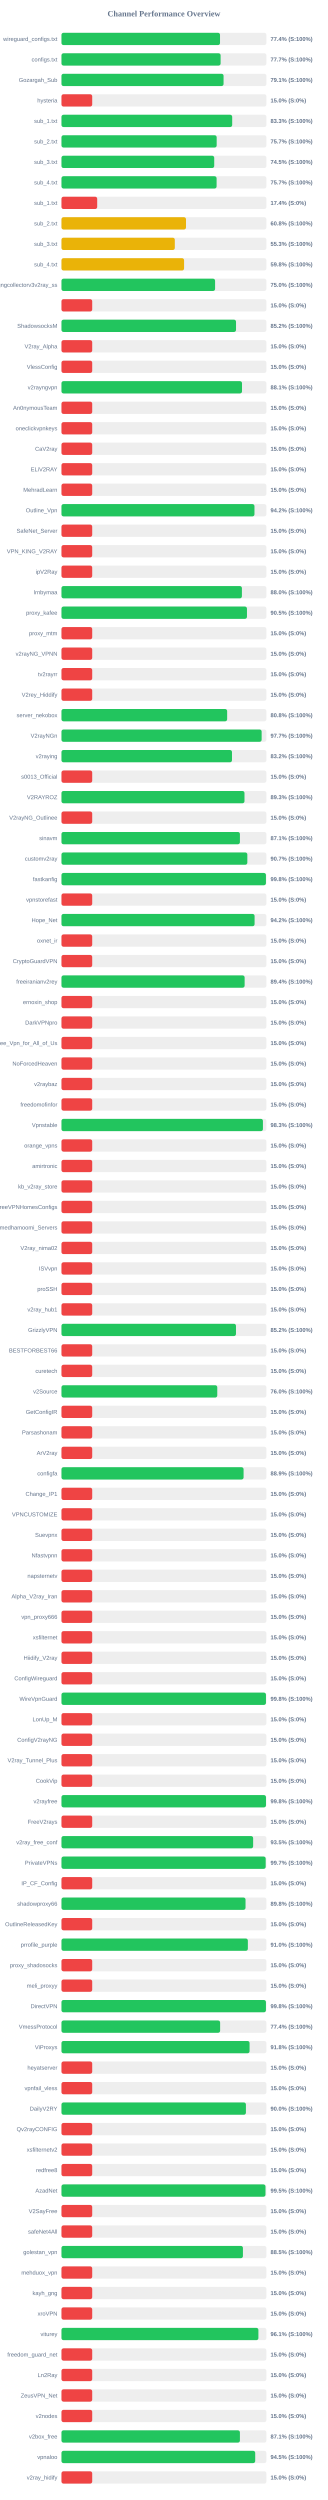
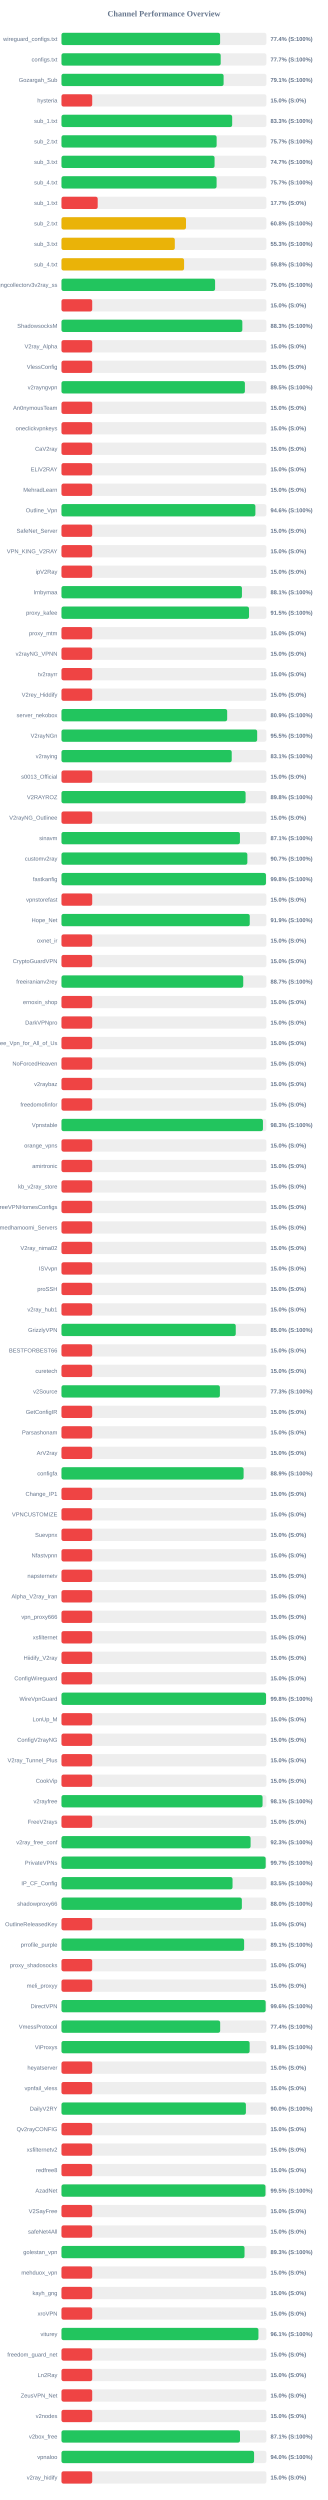
<svg xmlns="http://www.w3.org/2000/svg" width="800" height="6100" version="1.1">
  <style>
        .row { font: 14px Arial; fill: #64748b; }
        .score { font: bold 14px Arial; fill: #64748b; }
    </style>
  <text x="400" y="40" text-anchor="middle" font-size="20px" font-weight="bold" fill="#64748b">Channel Performance Overview</text>
  <rect x="150" y="80" width="500" height="30" fill="#eee" rx="5" />
-   <rect x="150" y="80" width="386.85" height="30" fill="#22c55e" rx="5" />
+   <rect x="150" y="80" width="387.05" height="30" fill="#22c55e" rx="5" />
  <text x="140" y="100" text-anchor="end" class="row">wireguard_configs.txt</text>
  <text x="660" y="100" text-anchor="start" class="score">77.4% (S:100%)</text>
  <rect x="150" y="130" width="500" height="30" fill="#eee" rx="5" />
-   <rect x="150" y="130" width="388.3" height="30" fill="#22c55e" rx="5" />
+   <rect x="150" y="130" width="388.5" height="30" fill="#22c55e" rx="5" />
  <text x="140" y="150" text-anchor="end" class="row">configs.txt</text>
  <text x="660" y="150" text-anchor="start" class="score">77.7% (S:100%)</text>
  <rect x="150" y="180" width="500" height="30" fill="#eee" rx="5" />
-   <rect x="150" y="180" width="395.5" height="30" fill="#22c55e" rx="5" />
+   <rect x="150" y="180" width="395.6" height="30" fill="#22c55e" rx="5" />
  <text x="140" y="200" text-anchor="end" class="row">Gozargah_Sub</text>
  <text x="660" y="200" text-anchor="start" class="score">79.1% (S:100%)</text>
  <rect x="150" y="230" width="500" height="30" fill="#eee" rx="5" />
  <rect x="150" y="230" width="75.0" height="30" fill="#ef4444" rx="5" />
  <text x="140" y="250" text-anchor="end" class="row">hysteria</text>
  <text x="660" y="250" text-anchor="start" class="score">15.0% (S:0%)</text>
  <rect x="150" y="280" width="500" height="30" fill="#eee" rx="5" />
-   <rect x="150" y="280" width="416.55" height="30" fill="#22c55e" rx="5" />
+   <rect x="150" y="280" width="416.5" height="30" fill="#22c55e" rx="5" />
  <text x="140" y="300" text-anchor="end" class="row">sub_1.txt</text>
  <text x="660" y="300" text-anchor="start" class="score">83.3% (S:100%)</text>
  <rect x="150" y="330" width="500" height="30" fill="#eee" rx="5" />
-   <rect x="150" y="330" width="378.7" height="30" fill="#22c55e" rx="5" />
+   <rect x="150" y="330" width="378.6" height="30" fill="#22c55e" rx="5" />
  <text x="140" y="350" text-anchor="end" class="row">sub_2.txt</text>
  <text x="660" y="350" text-anchor="start" class="score">75.7% (S:100%)</text>
  <rect x="150" y="380" width="500" height="30" fill="#eee" rx="5" />
-   <rect x="150" y="380" width="372.7" height="30" fill="#22c55e" rx="5" />
+   <rect x="150" y="380" width="373.55" height="30" fill="#22c55e" rx="5" />
  <text x="140" y="400" text-anchor="end" class="row">sub_3.txt</text>
-   <text x="660" y="400" text-anchor="start" class="score">74.5% (S:100%)</text>
+   <text x="660" y="400" text-anchor="start" class="score">74.7% (S:100%)</text>
  <rect x="150" y="430" width="500" height="30" fill="#eee" rx="5" />
  <rect x="150" y="430" width="378.5" height="30" fill="#22c55e" rx="5" />
  <text x="140" y="450" text-anchor="end" class="row">sub_4.txt</text>
  <text x="660" y="450" text-anchor="start" class="score">75.7% (S:100%)</text>
  <rect x="150" y="480" width="500" height="30" fill="#eee" rx="5" />
-   <rect x="150" y="480" width="87.15" height="30" fill="#ef4444" rx="5" />
+   <rect x="150" y="480" width="88.4" height="30" fill="#ef4444" rx="5" />
  <text x="140" y="500" text-anchor="end" class="row">sub_1.txt</text>
-   <text x="660" y="500" text-anchor="start" class="score">17.4% (S:0%)</text>
+   <text x="660" y="500" text-anchor="start" class="score">17.7% (S:0%)</text>
  <rect x="150" y="530" width="500" height="30" fill="#eee" rx="5" />
  <rect x="150" y="530" width="303.85" height="30" fill="#eab308" rx="5" />
  <text x="140" y="550" text-anchor="end" class="row">sub_2.txt</text>
  <text x="660" y="550" text-anchor="start" class="score">60.8% (S:100%)</text>
  <rect x="150" y="580" width="500" height="30" fill="#eee" rx="5" />
  <rect x="150" y="580" width="276.55" height="30" fill="#eab308" rx="5" />
  <text x="140" y="600" text-anchor="end" class="row">sub_3.txt</text>
  <text x="660" y="600" text-anchor="start" class="score">55.3% (S:100%)</text>
  <rect x="150" y="630" width="500" height="30" fill="#eee" rx="5" />
  <rect x="150" y="630" width="299.15" height="30" fill="#eab308" rx="5" />
  <text x="140" y="650" text-anchor="end" class="row">sub_4.txt</text>
  <text x="660" y="650" text-anchor="start" class="score">59.8% (S:100%)</text>
  <rect x="150" y="680" width="500" height="30" fill="#eee" rx="5" />
  <rect x="150" y="680" width="374.8" height="30" fill="#22c55e" rx="5" />
  <text x="140" y="700" text-anchor="end" class="row">kayhgngcollectorv3v2ray_ss</text>
  <text x="660" y="700" text-anchor="start" class="score">75.0% (S:100%)</text>
  <rect x="150" y="730" width="500" height="30" fill="#eee" rx="5" />
  <rect x="150" y="730" width="75.0" height="30" fill="#ef4444" rx="5" />
  <text x="140" y="750" text-anchor="end" class="row" />
  <text x="660" y="750" text-anchor="start" class="score">15.0% (S:0%)</text>
  <rect x="150" y="780" width="500" height="30" fill="#eee" rx="5" />
-   <rect x="150" y="780" width="425.9" height="30" fill="#22c55e" rx="5" />
+   <rect x="150" y="780" width="441.3" height="30" fill="#22c55e" rx="5" />
  <text x="140" y="800" text-anchor="end" class="row">ShadowsocksM</text>
-   <text x="660" y="800" text-anchor="start" class="score">85.2% (S:100%)</text>
+   <text x="660" y="800" text-anchor="start" class="score">88.3% (S:100%)</text>
  <rect x="150" y="830" width="500" height="30" fill="#eee" rx="5" />
  <rect x="150" y="830" width="75.0" height="30" fill="#ef4444" rx="5" />
  <text x="140" y="850" text-anchor="end" class="row">V2ray_Alpha</text>
  <text x="660" y="850" text-anchor="start" class="score">15.0% (S:0%)</text>
  <rect x="150" y="880" width="500" height="30" fill="#eee" rx="5" />
  <rect x="150" y="880" width="75.0" height="30" fill="#ef4444" rx="5" />
  <text x="140" y="900" text-anchor="end" class="row">VlessConfig</text>
  <text x="660" y="900" text-anchor="start" class="score">15.0% (S:0%)</text>
  <rect x="150" y="930" width="500" height="30" fill="#eee" rx="5" />
-   <rect x="150" y="930" width="440.5" height="30" fill="#22c55e" rx="5" />
+   <rect x="150" y="930" width="447.55" height="30" fill="#22c55e" rx="5" />
  <text x="140" y="950" text-anchor="end" class="row">v2rayngvpn</text>
-   <text x="660" y="950" text-anchor="start" class="score">88.1% (S:100%)</text>
+   <text x="660" y="950" text-anchor="start" class="score">89.5% (S:100%)</text>
  <rect x="150" y="980" width="500" height="30" fill="#eee" rx="5" />
  <rect x="150" y="980" width="75.0" height="30" fill="#ef4444" rx="5" />
  <text x="140" y="1000" text-anchor="end" class="row">An0nymousTeam</text>
  <text x="660" y="1000" text-anchor="start" class="score">15.0% (S:0%)</text>
  <rect x="150" y="1030" width="500" height="30" fill="#eee" rx="5" />
  <rect x="150" y="1030" width="75.0" height="30" fill="#ef4444" rx="5" />
  <text x="140" y="1050" text-anchor="end" class="row">oneclickvpnkeys</text>
  <text x="660" y="1050" text-anchor="start" class="score">15.0% (S:0%)</text>
  <rect x="150" y="1080" width="500" height="30" fill="#eee" rx="5" />
  <rect x="150" y="1080" width="75.0" height="30" fill="#ef4444" rx="5" />
  <text x="140" y="1100" text-anchor="end" class="row">CaV2ray</text>
  <text x="660" y="1100" text-anchor="start" class="score">15.0% (S:0%)</text>
  <rect x="150" y="1130" width="500" height="30" fill="#eee" rx="5" />
  <rect x="150" y="1130" width="75.0" height="30" fill="#ef4444" rx="5" />
  <text x="140" y="1150" text-anchor="end" class="row">ELiV2RAY</text>
  <text x="660" y="1150" text-anchor="start" class="score">15.0% (S:0%)</text>
  <rect x="150" y="1180" width="500" height="30" fill="#eee" rx="5" />
  <rect x="150" y="1180" width="75.0" height="30" fill="#ef4444" rx="5" />
  <text x="140" y="1200" text-anchor="end" class="row">MehradLearn</text>
  <text x="660" y="1200" text-anchor="start" class="score">15.0% (S:0%)</text>
  <rect x="150" y="1230" width="500" height="30" fill="#eee" rx="5" />
-   <rect x="150" y="1230" width="470.9" height="30" fill="#22c55e" rx="5" />
+   <rect x="150" y="1230" width="473.15" height="30" fill="#22c55e" rx="5" />
  <text x="140" y="1250" text-anchor="end" class="row">Outline_Vpn</text>
-   <text x="660" y="1250" text-anchor="start" class="score">94.2% (S:100%)</text>
+   <text x="660" y="1250" text-anchor="start" class="score">94.6% (S:100%)</text>
  <rect x="150" y="1280" width="500" height="30" fill="#eee" rx="5" />
  <rect x="150" y="1280" width="75.0" height="30" fill="#ef4444" rx="5" />
  <text x="140" y="1300" text-anchor="end" class="row">SafeNet_Server</text>
  <text x="660" y="1300" text-anchor="start" class="score">15.0% (S:0%)</text>
  <rect x="150" y="1330" width="500" height="30" fill="#eee" rx="5" />
  <rect x="150" y="1330" width="75.0" height="30" fill="#ef4444" rx="5" />
  <text x="140" y="1350" text-anchor="end" class="row">VPN_KING_V2RAY</text>
  <text x="660" y="1350" text-anchor="start" class="score">15.0% (S:0%)</text>
  <rect x="150" y="1380" width="500" height="30" fill="#eee" rx="5" />
  <rect x="150" y="1380" width="75.0" height="30" fill="#ef4444" rx="5" />
  <text x="140" y="1400" text-anchor="end" class="row">ipV2Ray</text>
  <text x="660" y="1400" text-anchor="start" class="score">15.0% (S:0%)</text>
  <rect x="150" y="1430" width="500" height="30" fill="#eee" rx="5" />
-   <rect x="150" y="1430" width="440.25" height="30" fill="#22c55e" rx="5" />
+   <rect x="150" y="1430" width="440.35" height="30" fill="#22c55e" rx="5" />
  <text x="140" y="1450" text-anchor="end" class="row">lrnbymaa</text>
-   <text x="660" y="1450" text-anchor="start" class="score">88.0% (S:100%)</text>
+   <text x="660" y="1450" text-anchor="start" class="score">88.1% (S:100%)</text>
  <rect x="150" y="1480" width="500" height="30" fill="#eee" rx="5" />
-   <rect x="150" y="1480" width="452.6" height="30" fill="#22c55e" rx="5" />
+   <rect x="150" y="1480" width="457.6" height="30" fill="#22c55e" rx="5" />
  <text x="140" y="1500" text-anchor="end" class="row">proxy_kafee</text>
-   <text x="660" y="1500" text-anchor="start" class="score">90.5% (S:100%)</text>
+   <text x="660" y="1500" text-anchor="start" class="score">91.5% (S:100%)</text>
  <rect x="150" y="1530" width="500" height="30" fill="#eee" rx="5" />
  <rect x="150" y="1530" width="75.0" height="30" fill="#ef4444" rx="5" />
  <text x="140" y="1550" text-anchor="end" class="row">proxy_mtm</text>
  <text x="660" y="1550" text-anchor="start" class="score">15.0% (S:0%)</text>
  <rect x="150" y="1580" width="500" height="30" fill="#eee" rx="5" />
  <rect x="150" y="1580" width="75.0" height="30" fill="#ef4444" rx="5" />
  <text x="140" y="1600" text-anchor="end" class="row">v2rayNG_VPNN</text>
  <text x="660" y="1600" text-anchor="start" class="score">15.0% (S:0%)</text>
  <rect x="150" y="1630" width="500" height="30" fill="#eee" rx="5" />
  <rect x="150" y="1630" width="75.0" height="30" fill="#ef4444" rx="5" />
  <text x="140" y="1650" text-anchor="end" class="row">tv2rayrr</text>
  <text x="660" y="1650" text-anchor="start" class="score">15.0% (S:0%)</text>
  <rect x="150" y="1680" width="500" height="30" fill="#eee" rx="5" />
  <rect x="150" y="1680" width="75.0" height="30" fill="#ef4444" rx="5" />
  <text x="140" y="1700" text-anchor="end" class="row">V2rey_Hiddify</text>
  <text x="660" y="1700" text-anchor="start" class="score">15.0% (S:0%)</text>
  <rect x="150" y="1730" width="500" height="30" fill="#eee" rx="5" />
-   <rect x="150" y="1730" width="404.25" height="30" fill="#22c55e" rx="5" />
+   <rect x="150" y="1730" width="404.3" height="30" fill="#22c55e" rx="5" />
  <text x="140" y="1750" text-anchor="end" class="row">server_nekobox</text>
-   <text x="660" y="1750" text-anchor="start" class="score">80.8% (S:100%)</text>
+   <text x="660" y="1750" text-anchor="start" class="score">80.9% (S:100%)</text>
  <rect x="150" y="1780" width="500" height="30" fill="#eee" rx="5" />
-   <rect x="150" y="1780" width="488.4" height="30" fill="#22c55e" rx="5" />
+   <rect x="150" y="1780" width="477.5" height="30" fill="#22c55e" rx="5" />
  <text x="140" y="1800" text-anchor="end" class="row">V2rayNGn</text>
-   <text x="660" y="1800" text-anchor="start" class="score">97.7% (S:100%)</text>
+   <text x="660" y="1800" text-anchor="start" class="score">95.5% (S:100%)</text>
  <rect x="150" y="1830" width="500" height="30" fill="#eee" rx="5" />
-   <rect x="150" y="1830" width="416.05" height="30" fill="#22c55e" rx="5" />
+   <rect x="150" y="1830" width="415.4" height="30" fill="#22c55e" rx="5" />
  <text x="140" y="1850" text-anchor="end" class="row">v2raying</text>
-   <text x="660" y="1850" text-anchor="start" class="score">83.2% (S:100%)</text>
+   <text x="660" y="1850" text-anchor="start" class="score">83.1% (S:100%)</text>
  <rect x="150" y="1880" width="500" height="30" fill="#eee" rx="5" />
  <rect x="150" y="1880" width="75.0" height="30" fill="#ef4444" rx="5" />
  <text x="140" y="1900" text-anchor="end" class="row">s0013_Official</text>
  <text x="660" y="1900" text-anchor="start" class="score">15.0% (S:0%)</text>
  <rect x="150" y="1930" width="500" height="30" fill="#eee" rx="5" />
-   <rect x="150" y="1930" width="446.55" height="30" fill="#22c55e" rx="5" />
+   <rect x="150" y="1930" width="449.25" height="30" fill="#22c55e" rx="5" />
  <text x="140" y="1950" text-anchor="end" class="row">V2RAYROZ</text>
-   <text x="660" y="1950" text-anchor="start" class="score">89.3% (S:100%)</text>
+   <text x="660" y="1950" text-anchor="start" class="score">89.8% (S:100%)</text>
  <rect x="150" y="1980" width="500" height="30" fill="#eee" rx="5" />
  <rect x="150" y="1980" width="75.0" height="30" fill="#ef4444" rx="5" />
  <text x="140" y="2000" text-anchor="end" class="row">V2rayNG_Outlinee</text>
  <text x="660" y="2000" text-anchor="start" class="score">15.0% (S:0%)</text>
  <rect x="150" y="2030" width="500" height="30" fill="#eee" rx="5" />
-   <rect x="150" y="2030" width="435.4" height="30" fill="#22c55e" rx="5" />
+   <rect x="150" y="2030" width="435.45" height="30" fill="#22c55e" rx="5" />
  <text x="140" y="2050" text-anchor="end" class="row">sinavm</text>
  <text x="660" y="2050" text-anchor="start" class="score">87.1% (S:100%)</text>
  <rect x="150" y="2080" width="500" height="30" fill="#eee" rx="5" />
-   <rect x="150" y="2080" width="453.5" height="30" fill="#22c55e" rx="5" />
+   <rect x="150" y="2080" width="453.55" height="30" fill="#22c55e" rx="5" />
  <text x="140" y="2100" text-anchor="end" class="row">customv2ray</text>
  <text x="660" y="2100" text-anchor="start" class="score">90.7% (S:100%)</text>
  <rect x="150" y="2130" width="500" height="30" fill="#eee" rx="5" />
-   <rect x="150" y="2130" width="498.9" height="30" fill="#22c55e" rx="5" />
+   <rect x="150" y="2130" width="498.95" height="30" fill="#22c55e" rx="5" />
  <text x="140" y="2150" text-anchor="end" class="row">fastkanfig</text>
  <text x="660" y="2150" text-anchor="start" class="score">99.8% (S:100%)</text>
  <rect x="150" y="2180" width="500" height="30" fill="#eee" rx="5" />
  <rect x="150" y="2180" width="75.0" height="30" fill="#ef4444" rx="5" />
  <text x="140" y="2200" text-anchor="end" class="row">vpnstorefast</text>
  <text x="660" y="2200" text-anchor="start" class="score">15.0% (S:0%)</text>
  <rect x="150" y="2230" width="500" height="30" fill="#eee" rx="5" />
-   <rect x="150" y="2230" width="471.2" height="30" fill="#22c55e" rx="5" />
+   <rect x="150" y="2230" width="459.4" height="30" fill="#22c55e" rx="5" />
  <text x="140" y="2250" text-anchor="end" class="row">Hope_Net</text>
-   <text x="660" y="2250" text-anchor="start" class="score">94.2% (S:100%)</text>
+   <text x="660" y="2250" text-anchor="start" class="score">91.9% (S:100%)</text>
  <rect x="150" y="2280" width="500" height="30" fill="#eee" rx="5" />
  <rect x="150" y="2280" width="75.0" height="30" fill="#ef4444" rx="5" />
  <text x="140" y="2300" text-anchor="end" class="row">oxnet_ir</text>
  <text x="660" y="2300" text-anchor="start" class="score">15.0% (S:0%)</text>
  <rect x="150" y="2330" width="500" height="30" fill="#eee" rx="5" />
  <rect x="150" y="2330" width="75.0" height="30" fill="#ef4444" rx="5" />
  <text x="140" y="2350" text-anchor="end" class="row">CryptoGuardVPN</text>
  <text x="660" y="2350" text-anchor="start" class="score">15.0% (S:0%)</text>
  <rect x="150" y="2380" width="500" height="30" fill="#eee" rx="5" />
-   <rect x="150" y="2380" width="446.9" height="30" fill="#22c55e" rx="5" />
+   <rect x="150" y="2380" width="443.5" height="30" fill="#22c55e" rx="5" />
  <text x="140" y="2400" text-anchor="end" class="row">freeiranianv2rey</text>
-   <text x="660" y="2400" text-anchor="start" class="score">89.4% (S:100%)</text>
+   <text x="660" y="2400" text-anchor="start" class="score">88.7% (S:100%)</text>
  <rect x="150" y="2430" width="500" height="30" fill="#eee" rx="5" />
  <rect x="150" y="2430" width="75.0" height="30" fill="#ef4444" rx="5" />
  <text x="140" y="2450" text-anchor="end" class="row">ernoxin_shop</text>
  <text x="660" y="2450" text-anchor="start" class="score">15.0% (S:0%)</text>
  <rect x="150" y="2480" width="500" height="30" fill="#eee" rx="5" />
  <rect x="150" y="2480" width="75.0" height="30" fill="#ef4444" rx="5" />
  <text x="140" y="2500" text-anchor="end" class="row">DarkVPNpro</text>
  <text x="660" y="2500" text-anchor="start" class="score">15.0% (S:0%)</text>
  <rect x="150" y="2530" width="500" height="30" fill="#eee" rx="5" />
  <rect x="150" y="2530" width="75.0" height="30" fill="#ef4444" rx="5" />
  <text x="140" y="2550" text-anchor="end" class="row">Free_Vpn_for_All_of_Us</text>
  <text x="660" y="2550" text-anchor="start" class="score">15.0% (S:0%)</text>
  <rect x="150" y="2580" width="500" height="30" fill="#eee" rx="5" />
  <rect x="150" y="2580" width="75.0" height="30" fill="#ef4444" rx="5" />
  <text x="140" y="2600" text-anchor="end" class="row">NoForcedHeaven</text>
  <text x="660" y="2600" text-anchor="start" class="score">15.0% (S:0%)</text>
  <rect x="150" y="2630" width="500" height="30" fill="#eee" rx="5" />
  <rect x="150" y="2630" width="75.0" height="30" fill="#ef4444" rx="5" />
  <text x="140" y="2650" text-anchor="end" class="row">v2raybaz</text>
  <text x="660" y="2650" text-anchor="start" class="score">15.0% (S:0%)</text>
  <rect x="150" y="2680" width="500" height="30" fill="#eee" rx="5" />
  <rect x="150" y="2680" width="75.0" height="30" fill="#ef4444" rx="5" />
  <text x="140" y="2700" text-anchor="end" class="row">freedomofinfor</text>
  <text x="660" y="2700" text-anchor="start" class="score">15.0% (S:0%)</text>
  <rect x="150" y="2730" width="500" height="30" fill="#eee" rx="5" />
-   <rect x="150" y="2730" width="491.55" height="30" fill="#22c55e" rx="5" />
+   <rect x="150" y="2730" width="491.6" height="30" fill="#22c55e" rx="5" />
  <text x="140" y="2750" text-anchor="end" class="row">Vpnstable</text>
  <text x="660" y="2750" text-anchor="start" class="score">98.3% (S:100%)</text>
  <rect x="150" y="2780" width="500" height="30" fill="#eee" rx="5" />
  <rect x="150" y="2780" width="75.0" height="30" fill="#ef4444" rx="5" />
  <text x="140" y="2800" text-anchor="end" class="row">orange_vpns</text>
  <text x="660" y="2800" text-anchor="start" class="score">15.0% (S:0%)</text>
  <rect x="150" y="2830" width="500" height="30" fill="#eee" rx="5" />
  <rect x="150" y="2830" width="75.0" height="30" fill="#ef4444" rx="5" />
  <text x="140" y="2850" text-anchor="end" class="row">amirtronic</text>
  <text x="660" y="2850" text-anchor="start" class="score">15.0% (S:0%)</text>
  <rect x="150" y="2880" width="500" height="30" fill="#eee" rx="5" />
  <rect x="150" y="2880" width="75.0" height="30" fill="#ef4444" rx="5" />
  <text x="140" y="2900" text-anchor="end" class="row">kb_v2ray_store</text>
  <text x="660" y="2900" text-anchor="start" class="score">15.0% (S:0%)</text>
  <rect x="150" y="2930" width="500" height="30" fill="#eee" rx="5" />
  <rect x="150" y="2930" width="75.0" height="30" fill="#ef4444" rx="5" />
  <text x="140" y="2950" text-anchor="end" class="row">FreeVPNHomesConfigs</text>
  <text x="660" y="2950" text-anchor="start" class="score">15.0% (S:0%)</text>
  <rect x="150" y="2980" width="500" height="30" fill="#eee" rx="5" />
  <rect x="150" y="2980" width="75.0" height="30" fill="#ef4444" rx="5" />
  <text x="140" y="3000" text-anchor="end" class="row">Ahmedhamoomi_Servers</text>
  <text x="660" y="3000" text-anchor="start" class="score">15.0% (S:0%)</text>
  <rect x="150" y="3030" width="500" height="30" fill="#eee" rx="5" />
  <rect x="150" y="3030" width="75.0" height="30" fill="#ef4444" rx="5" />
  <text x="140" y="3050" text-anchor="end" class="row">V2ray_nima02</text>
  <text x="660" y="3050" text-anchor="start" class="score">15.0% (S:0%)</text>
  <rect x="150" y="3080" width="500" height="30" fill="#eee" rx="5" />
  <rect x="150" y="3080" width="75.0" height="30" fill="#ef4444" rx="5" />
  <text x="140" y="3100" text-anchor="end" class="row">ISVvpn</text>
  <text x="660" y="3100" text-anchor="start" class="score">15.0% (S:0%)</text>
  <rect x="150" y="3130" width="500" height="30" fill="#eee" rx="5" />
  <rect x="150" y="3130" width="75.0" height="30" fill="#ef4444" rx="5" />
  <text x="140" y="3150" text-anchor="end" class="row">proSSH</text>
  <text x="660" y="3150" text-anchor="start" class="score">15.0% (S:0%)</text>
  <rect x="150" y="3180" width="500" height="30" fill="#eee" rx="5" />
  <rect x="150" y="3180" width="75.0" height="30" fill="#ef4444" rx="5" />
  <text x="140" y="3200" text-anchor="end" class="row">v2ray_hub1</text>
  <text x="660" y="3200" text-anchor="start" class="score">15.0% (S:0%)</text>
  <rect x="150" y="3230" width="500" height="30" fill="#eee" rx="5" />
-   <rect x="150" y="3230" width="425.8" height="30" fill="#22c55e" rx="5" />
+   <rect x="150" y="3230" width="425.25" height="30" fill="#22c55e" rx="5" />
  <text x="140" y="3250" text-anchor="end" class="row">GrizzlyVPN</text>
-   <text x="660" y="3250" text-anchor="start" class="score">85.2% (S:100%)</text>
+   <text x="660" y="3250" text-anchor="start" class="score">85.0% (S:100%)</text>
  <rect x="150" y="3280" width="500" height="30" fill="#eee" rx="5" />
  <rect x="150" y="3280" width="75.0" height="30" fill="#ef4444" rx="5" />
  <text x="140" y="3300" text-anchor="end" class="row">BESTFORBEST66</text>
  <text x="660" y="3300" text-anchor="start" class="score">15.0% (S:0%)</text>
  <rect x="150" y="3330" width="500" height="30" fill="#eee" rx="5" />
  <rect x="150" y="3330" width="75.0" height="30" fill="#ef4444" rx="5" />
  <text x="140" y="3350" text-anchor="end" class="row">curetech</text>
  <text x="660" y="3350" text-anchor="start" class="score">15.0% (S:0%)</text>
  <rect x="150" y="3380" width="500" height="30" fill="#eee" rx="5" />
-   <rect x="150" y="3380" width="380.15" height="30" fill="#22c55e" rx="5" />
+   <rect x="150" y="3380" width="386.55" height="30" fill="#22c55e" rx="5" />
  <text x="140" y="3400" text-anchor="end" class="row">v2Source</text>
-   <text x="660" y="3400" text-anchor="start" class="score">76.0% (S:100%)</text>
+   <text x="660" y="3400" text-anchor="start" class="score">77.3% (S:100%)</text>
  <rect x="150" y="3430" width="500" height="30" fill="#eee" rx="5" />
  <rect x="150" y="3430" width="75.0" height="30" fill="#ef4444" rx="5" />
  <text x="140" y="3450" text-anchor="end" class="row">GetConfigIR</text>
  <text x="660" y="3450" text-anchor="start" class="score">15.0% (S:0%)</text>
  <rect x="150" y="3480" width="500" height="30" fill="#eee" rx="5" />
  <rect x="150" y="3480" width="75.0" height="30" fill="#ef4444" rx="5" />
  <text x="140" y="3500" text-anchor="end" class="row">Parsashonam</text>
  <text x="660" y="3500" text-anchor="start" class="score">15.0% (S:0%)</text>
  <rect x="150" y="3530" width="500" height="30" fill="#eee" rx="5" />
  <rect x="150" y="3530" width="75.0" height="30" fill="#ef4444" rx="5" />
  <text x="140" y="3550" text-anchor="end" class="row">ArV2ray</text>
  <text x="660" y="3550" text-anchor="start" class="score">15.0% (S:0%)</text>
  <rect x="150" y="3580" width="500" height="30" fill="#eee" rx="5" />
-   <rect x="150" y="3580" width="444.35" height="30" fill="#22c55e" rx="5" />
+   <rect x="150" y="3580" width="444.4" height="30" fill="#22c55e" rx="5" />
  <text x="140" y="3600" text-anchor="end" class="row">configfa</text>
  <text x="660" y="3600" text-anchor="start" class="score">88.9% (S:100%)</text>
  <rect x="150" y="3630" width="500" height="30" fill="#eee" rx="5" />
  <rect x="150" y="3630" width="75.0" height="30" fill="#ef4444" rx="5" />
  <text x="140" y="3650" text-anchor="end" class="row">Change_IP1</text>
  <text x="660" y="3650" text-anchor="start" class="score">15.0% (S:0%)</text>
  <rect x="150" y="3680" width="500" height="30" fill="#eee" rx="5" />
  <rect x="150" y="3680" width="75.0" height="30" fill="#ef4444" rx="5" />
  <text x="140" y="3700" text-anchor="end" class="row">VPNCUSTOMIZE</text>
  <text x="660" y="3700" text-anchor="start" class="score">15.0% (S:0%)</text>
  <rect x="150" y="3730" width="500" height="30" fill="#eee" rx="5" />
  <rect x="150" y="3730" width="75.0" height="30" fill="#ef4444" rx="5" />
  <text x="140" y="3750" text-anchor="end" class="row">Suevpnx</text>
  <text x="660" y="3750" text-anchor="start" class="score">15.0% (S:0%)</text>
  <rect x="150" y="3780" width="500" height="30" fill="#eee" rx="5" />
  <rect x="150" y="3780" width="75.0" height="30" fill="#ef4444" rx="5" />
  <text x="140" y="3800" text-anchor="end" class="row">Nfastvpnn</text>
  <text x="660" y="3800" text-anchor="start" class="score">15.0% (S:0%)</text>
  <rect x="150" y="3830" width="500" height="30" fill="#eee" rx="5" />
  <rect x="150" y="3830" width="75.0" height="30" fill="#ef4444" rx="5" />
  <text x="140" y="3850" text-anchor="end" class="row">napsternetv</text>
  <text x="660" y="3850" text-anchor="start" class="score">15.0% (S:0%)</text>
  <rect x="150" y="3880" width="500" height="30" fill="#eee" rx="5" />
  <rect x="150" y="3880" width="75.0" height="30" fill="#ef4444" rx="5" />
  <text x="140" y="3900" text-anchor="end" class="row">Alpha_V2ray_Iran</text>
  <text x="660" y="3900" text-anchor="start" class="score">15.0% (S:0%)</text>
  <rect x="150" y="3930" width="500" height="30" fill="#eee" rx="5" />
  <rect x="150" y="3930" width="75.0" height="30" fill="#ef4444" rx="5" />
  <text x="140" y="3950" text-anchor="end" class="row">vpn_proxy666</text>
  <text x="660" y="3950" text-anchor="start" class="score">15.0% (S:0%)</text>
  <rect x="150" y="3980" width="500" height="30" fill="#eee" rx="5" />
  <rect x="150" y="3980" width="75.0" height="30" fill="#ef4444" rx="5" />
  <text x="140" y="4000" text-anchor="end" class="row">xsfilternet</text>
  <text x="660" y="4000" text-anchor="start" class="score">15.0% (S:0%)</text>
  <rect x="150" y="4030" width="500" height="30" fill="#eee" rx="5" />
  <rect x="150" y="4030" width="75.0" height="30" fill="#ef4444" rx="5" />
  <text x="140" y="4050" text-anchor="end" class="row">Hiidify_V2ray</text>
  <text x="660" y="4050" text-anchor="start" class="score">15.0% (S:0%)</text>
  <rect x="150" y="4080" width="500" height="30" fill="#eee" rx="5" />
  <rect x="150" y="4080" width="75.0" height="30" fill="#ef4444" rx="5" />
  <text x="140" y="4100" text-anchor="end" class="row">ConfigWireguard</text>
  <text x="660" y="4100" text-anchor="start" class="score">15.0% (S:0%)</text>
  <rect x="150" y="4130" width="500" height="30" fill="#eee" rx="5" />
-   <rect x="150" y="4130" width="498.95" height="30" fill="#22c55e" rx="5" />
+   <rect x="150" y="4130" width="499.1" height="30" fill="#22c55e" rx="5" />
  <text x="140" y="4150" text-anchor="end" class="row">WireVpnGuard</text>
  <text x="660" y="4150" text-anchor="start" class="score">99.8% (S:100%)</text>
  <rect x="150" y="4180" width="500" height="30" fill="#eee" rx="5" />
  <rect x="150" y="4180" width="75.0" height="30" fill="#ef4444" rx="5" />
  <text x="140" y="4200" text-anchor="end" class="row">LonUp_M</text>
  <text x="660" y="4200" text-anchor="start" class="score">15.0% (S:0%)</text>
  <rect x="150" y="4230" width="500" height="30" fill="#eee" rx="5" />
  <rect x="150" y="4230" width="75.0" height="30" fill="#ef4444" rx="5" />
  <text x="140" y="4250" text-anchor="end" class="row">ConfigV2rayNG</text>
  <text x="660" y="4250" text-anchor="start" class="score">15.0% (S:0%)</text>
  <rect x="150" y="4280" width="500" height="30" fill="#eee" rx="5" />
  <rect x="150" y="4280" width="75.0" height="30" fill="#ef4444" rx="5" />
  <text x="140" y="4300" text-anchor="end" class="row">V2ray_Tunnel_Plus</text>
  <text x="660" y="4300" text-anchor="start" class="score">15.0% (S:0%)</text>
  <rect x="150" y="4330" width="500" height="30" fill="#eee" rx="5" />
  <rect x="150" y="4330" width="75.0" height="30" fill="#ef4444" rx="5" />
  <text x="140" y="4350" text-anchor="end" class="row">CookVip</text>
  <text x="660" y="4350" text-anchor="start" class="score">15.0% (S:0%)</text>
  <rect x="150" y="4380" width="500" height="30" fill="#eee" rx="5" />
-   <rect x="150" y="4380" width="499.0" height="30" fill="#22c55e" rx="5" />
+   <rect x="150" y="4380" width="490.65" height="30" fill="#22c55e" rx="5" />
  <text x="140" y="4400" text-anchor="end" class="row">v2rayfree</text>
-   <text x="660" y="4400" text-anchor="start" class="score">99.8% (S:100%)</text>
+   <text x="660" y="4400" text-anchor="start" class="score">98.1% (S:100%)</text>
  <rect x="150" y="4430" width="500" height="30" fill="#eee" rx="5" />
  <rect x="150" y="4430" width="75.0" height="30" fill="#ef4444" rx="5" />
  <text x="140" y="4450" text-anchor="end" class="row">FreeV2rays</text>
  <text x="660" y="4450" text-anchor="start" class="score">15.0% (S:0%)</text>
  <rect x="150" y="4480" width="500" height="30" fill="#eee" rx="5" />
-   <rect x="150" y="4480" width="467.65" height="30" fill="#22c55e" rx="5" />
+   <rect x="150" y="4480" width="461.45" height="30" fill="#22c55e" rx="5" />
  <text x="140" y="4500" text-anchor="end" class="row">v2ray_free_conf</text>
-   <text x="660" y="4500" text-anchor="start" class="score">93.5% (S:100%)</text>
+   <text x="660" y="4500" text-anchor="start" class="score">92.3% (S:100%)</text>
  <rect x="150" y="4530" width="500" height="30" fill="#eee" rx="5" />
  <rect x="150" y="4530" width="498.25" height="30" fill="#22c55e" rx="5" />
  <text x="140" y="4550" text-anchor="end" class="row">PrivateVPNs</text>
  <text x="660" y="4550" text-anchor="start" class="score">99.7% (S:100%)</text>
  <rect x="150" y="4580" width="500" height="30" fill="#eee" rx="5" />
-   <rect x="150" y="4580" width="75.0" height="30" fill="#ef4444" rx="5" />
+   <rect x="150" y="4580" width="417.4" height="30" fill="#22c55e" rx="5" />
  <text x="140" y="4600" text-anchor="end" class="row">IP_CF_Config</text>
-   <text x="660" y="4600" text-anchor="start" class="score">15.0% (S:0%)</text>
+   <text x="660" y="4600" text-anchor="start" class="score">83.5% (S:100%)</text>
  <rect x="150" y="4630" width="500" height="30" fill="#eee" rx="5" />
-   <rect x="150" y="4630" width="449.1" height="30" fill="#22c55e" rx="5" />
+   <rect x="150" y="4630" width="440.15" height="30" fill="#22c55e" rx="5" />
  <text x="140" y="4650" text-anchor="end" class="row">shadowproxy66</text>
-   <text x="660" y="4650" text-anchor="start" class="score">89.8% (S:100%)</text>
+   <text x="660" y="4650" text-anchor="start" class="score">88.0% (S:100%)</text>
  <rect x="150" y="4680" width="500" height="30" fill="#eee" rx="5" />
  <rect x="150" y="4680" width="75.0" height="30" fill="#ef4444" rx="5" />
  <text x="140" y="4700" text-anchor="end" class="row">OutlineReleasedKey</text>
  <text x="660" y="4700" text-anchor="start" class="score">15.0% (S:0%)</text>
  <rect x="150" y="4730" width="500" height="30" fill="#eee" rx="5" />
-   <rect x="150" y="4730" width="454.8" height="30" fill="#22c55e" rx="5" />
+   <rect x="150" y="4730" width="445.65" height="30" fill="#22c55e" rx="5" />
  <text x="140" y="4750" text-anchor="end" class="row">prrofile_purple</text>
-   <text x="660" y="4750" text-anchor="start" class="score">91.0% (S:100%)</text>
+   <text x="660" y="4750" text-anchor="start" class="score">89.1% (S:100%)</text>
  <rect x="150" y="4780" width="500" height="30" fill="#eee" rx="5" />
  <rect x="150" y="4780" width="75.0" height="30" fill="#ef4444" rx="5" />
  <text x="140" y="4800" text-anchor="end" class="row">proxy_shadosocks</text>
  <text x="660" y="4800" text-anchor="start" class="score">15.0% (S:0%)</text>
  <rect x="150" y="4830" width="500" height="30" fill="#eee" rx="5" />
  <rect x="150" y="4830" width="75.0" height="30" fill="#ef4444" rx="5" />
  <text x="140" y="4850" text-anchor="end" class="row">meli_proxyy</text>
  <text x="660" y="4850" text-anchor="start" class="score">15.0% (S:0%)</text>
  <rect x="150" y="4880" width="500" height="30" fill="#eee" rx="5" />
-   <rect x="150" y="4880" width="498.9" height="30" fill="#22c55e" rx="5" />
+   <rect x="150" y="4880" width="498.2" height="30" fill="#22c55e" rx="5" />
  <text x="140" y="4900" text-anchor="end" class="row">DirectVPN</text>
-   <text x="660" y="4900" text-anchor="start" class="score">99.8% (S:100%)</text>
+   <text x="660" y="4900" text-anchor="start" class="score">99.6% (S:100%)</text>
  <rect x="150" y="4930" width="500" height="30" fill="#eee" rx="5" />
-   <rect x="150" y="4930" width="387.1" height="30" fill="#22c55e" rx="5" />
+   <rect x="150" y="4930" width="387.2" height="30" fill="#22c55e" rx="5" />
  <text x="140" y="4950" text-anchor="end" class="row">VmessProtocol</text>
  <text x="660" y="4950" text-anchor="start" class="score">77.4% (S:100%)</text>
  <rect x="150" y="4980" width="500" height="30" fill="#eee" rx="5" />
-   <rect x="150" y="4980" width="458.95" height="30" fill="#22c55e" rx="5" />
+   <rect x="150" y="4980" width="459.1" height="30" fill="#22c55e" rx="5" />
  <text x="140" y="5000" text-anchor="end" class="row">ViProxys</text>
  <text x="660" y="5000" text-anchor="start" class="score">91.8% (S:100%)</text>
  <rect x="150" y="5030" width="500" height="30" fill="#eee" rx="5" />
  <rect x="150" y="5030" width="75.0" height="30" fill="#ef4444" rx="5" />
  <text x="140" y="5050" text-anchor="end" class="row">heyatserver</text>
  <text x="660" y="5050" text-anchor="start" class="score">15.0% (S:0%)</text>
  <rect x="150" y="5080" width="500" height="30" fill="#eee" rx="5" />
  <rect x="150" y="5080" width="75.0" height="30" fill="#ef4444" rx="5" />
  <text x="140" y="5100" text-anchor="end" class="row">vpnfail_vless</text>
  <text x="660" y="5100" text-anchor="start" class="score">15.0% (S:0%)</text>
  <rect x="150" y="5130" width="500" height="30" fill="#eee" rx="5" />
-   <rect x="150" y="5130" width="450.05" height="30" fill="#22c55e" rx="5" />
+   <rect x="150" y="5130" width="450.0" height="30" fill="#22c55e" rx="5" />
  <text x="140" y="5150" text-anchor="end" class="row">DailyV2RY</text>
  <text x="660" y="5150" text-anchor="start" class="score">90.0% (S:100%)</text>
  <rect x="150" y="5180" width="500" height="30" fill="#eee" rx="5" />
  <rect x="150" y="5180" width="75.0" height="30" fill="#ef4444" rx="5" />
  <text x="140" y="5200" text-anchor="end" class="row">Qv2rayCONFIG</text>
  <text x="660" y="5200" text-anchor="start" class="score">15.0% (S:0%)</text>
  <rect x="150" y="5230" width="500" height="30" fill="#eee" rx="5" />
  <rect x="150" y="5230" width="75.0" height="30" fill="#ef4444" rx="5" />
  <text x="140" y="5250" text-anchor="end" class="row">xsfilternetv2</text>
  <text x="660" y="5250" text-anchor="start" class="score">15.0% (S:0%)</text>
  <rect x="150" y="5280" width="500" height="30" fill="#eee" rx="5" />
  <rect x="150" y="5280" width="75.0" height="30" fill="#ef4444" rx="5" />
  <text x="140" y="5300" text-anchor="end" class="row">redfree8</text>
  <text x="660" y="5300" text-anchor="start" class="score">15.0% (S:0%)</text>
  <rect x="150" y="5330" width="500" height="30" fill="#eee" rx="5" />
  <rect x="150" y="5330" width="497.75" height="30" fill="#22c55e" rx="5" />
  <text x="140" y="5350" text-anchor="end" class="row">AzadNet</text>
  <text x="660" y="5350" text-anchor="start" class="score">99.5% (S:100%)</text>
  <rect x="150" y="5380" width="500" height="30" fill="#eee" rx="5" />
  <rect x="150" y="5380" width="75.0" height="30" fill="#ef4444" rx="5" />
  <text x="140" y="5400" text-anchor="end" class="row">V2SayFree</text>
  <text x="660" y="5400" text-anchor="start" class="score">15.0% (S:0%)</text>
  <rect x="150" y="5430" width="500" height="30" fill="#eee" rx="5" />
  <rect x="150" y="5430" width="75.0" height="30" fill="#ef4444" rx="5" />
  <text x="140" y="5450" text-anchor="end" class="row">safeNet4All</text>
  <text x="660" y="5450" text-anchor="start" class="score">15.0% (S:0%)</text>
  <rect x="150" y="5480" width="500" height="30" fill="#eee" rx="5" />
-   <rect x="150" y="5480" width="442.75" height="30" fill="#22c55e" rx="5" />
+   <rect x="150" y="5480" width="446.65" height="30" fill="#22c55e" rx="5" />
  <text x="140" y="5500" text-anchor="end" class="row">golestan_vpn</text>
-   <text x="660" y="5500" text-anchor="start" class="score">88.5% (S:100%)</text>
+   <text x="660" y="5500" text-anchor="start" class="score">89.3% (S:100%)</text>
  <rect x="150" y="5530" width="500" height="30" fill="#eee" rx="5" />
  <rect x="150" y="5530" width="75.0" height="30" fill="#ef4444" rx="5" />
  <text x="140" y="5550" text-anchor="end" class="row">mehduox_vpn</text>
  <text x="660" y="5550" text-anchor="start" class="score">15.0% (S:0%)</text>
  <rect x="150" y="5580" width="500" height="30" fill="#eee" rx="5" />
  <rect x="150" y="5580" width="75.0" height="30" fill="#ef4444" rx="5" />
  <text x="140" y="5600" text-anchor="end" class="row">kayh_gng</text>
  <text x="660" y="5600" text-anchor="start" class="score">15.0% (S:0%)</text>
  <rect x="150" y="5630" width="500" height="30" fill="#eee" rx="5" />
  <rect x="150" y="5630" width="75.0" height="30" fill="#ef4444" rx="5" />
  <text x="140" y="5650" text-anchor="end" class="row">xroVPN</text>
  <text x="660" y="5650" text-anchor="start" class="score">15.0% (S:0%)</text>
  <rect x="150" y="5680" width="500" height="30" fill="#eee" rx="5" />
-   <rect x="150" y="5680" width="480.5" height="30" fill="#22c55e" rx="5" />
+   <rect x="150" y="5680" width="480.6" height="30" fill="#22c55e" rx="5" />
  <text x="140" y="5700" text-anchor="end" class="row">viturey</text>
  <text x="660" y="5700" text-anchor="start" class="score">96.1% (S:100%)</text>
  <rect x="150" y="5730" width="500" height="30" fill="#eee" rx="5" />
  <rect x="150" y="5730" width="75.0" height="30" fill="#ef4444" rx="5" />
  <text x="140" y="5750" text-anchor="end" class="row">freedom_guard_net</text>
  <text x="660" y="5750" text-anchor="start" class="score">15.0% (S:0%)</text>
  <rect x="150" y="5780" width="500" height="30" fill="#eee" rx="5" />
  <rect x="150" y="5780" width="75.0" height="30" fill="#ef4444" rx="5" />
  <text x="140" y="5800" text-anchor="end" class="row">Ln2Ray</text>
  <text x="660" y="5800" text-anchor="start" class="score">15.0% (S:0%)</text>
  <rect x="150" y="5830" width="500" height="30" fill="#eee" rx="5" />
  <rect x="150" y="5830" width="75.0" height="30" fill="#ef4444" rx="5" />
  <text x="140" y="5850" text-anchor="end" class="row">ZeusVPN_Net</text>
  <text x="660" y="5850" text-anchor="start" class="score">15.0% (S:0%)</text>
  <rect x="150" y="5880" width="500" height="30" fill="#eee" rx="5" />
  <rect x="150" y="5880" width="75.0" height="30" fill="#ef4444" rx="5" />
  <text x="140" y="5900" text-anchor="end" class="row">v2nodes</text>
  <text x="660" y="5900" text-anchor="start" class="score">15.0% (S:0%)</text>
  <rect x="150" y="5930" width="500" height="30" fill="#eee" rx="5" />
-   <rect x="150" y="5930" width="435.4" height="30" fill="#22c55e" rx="5" />
+   <rect x="150" y="5930" width="435.6" height="30" fill="#22c55e" rx="5" />
  <text x="140" y="5950" text-anchor="end" class="row">v2box_free</text>
  <text x="660" y="5950" text-anchor="start" class="score">87.1% (S:100%)</text>
  <rect x="150" y="5980" width="500" height="30" fill="#eee" rx="5" />
-   <rect x="150" y="5980" width="472.7" height="30" fill="#22c55e" rx="5" />
+   <rect x="150" y="5980" width="469.95" height="30" fill="#22c55e" rx="5" />
  <text x="140" y="6000" text-anchor="end" class="row">vpnaloo</text>
-   <text x="660" y="6000" text-anchor="start" class="score">94.5% (S:100%)</text>
+   <text x="660" y="6000" text-anchor="start" class="score">94.0% (S:100%)</text>
  <rect x="150" y="6030" width="500" height="30" fill="#eee" rx="5" />
  <rect x="150" y="6030" width="75.0" height="30" fill="#ef4444" rx="5" />
  <text x="140" y="6050" text-anchor="end" class="row">v2ray_hidify</text>
  <text x="660" y="6050" text-anchor="start" class="score">15.0% (S:0%)</text>
</svg>
